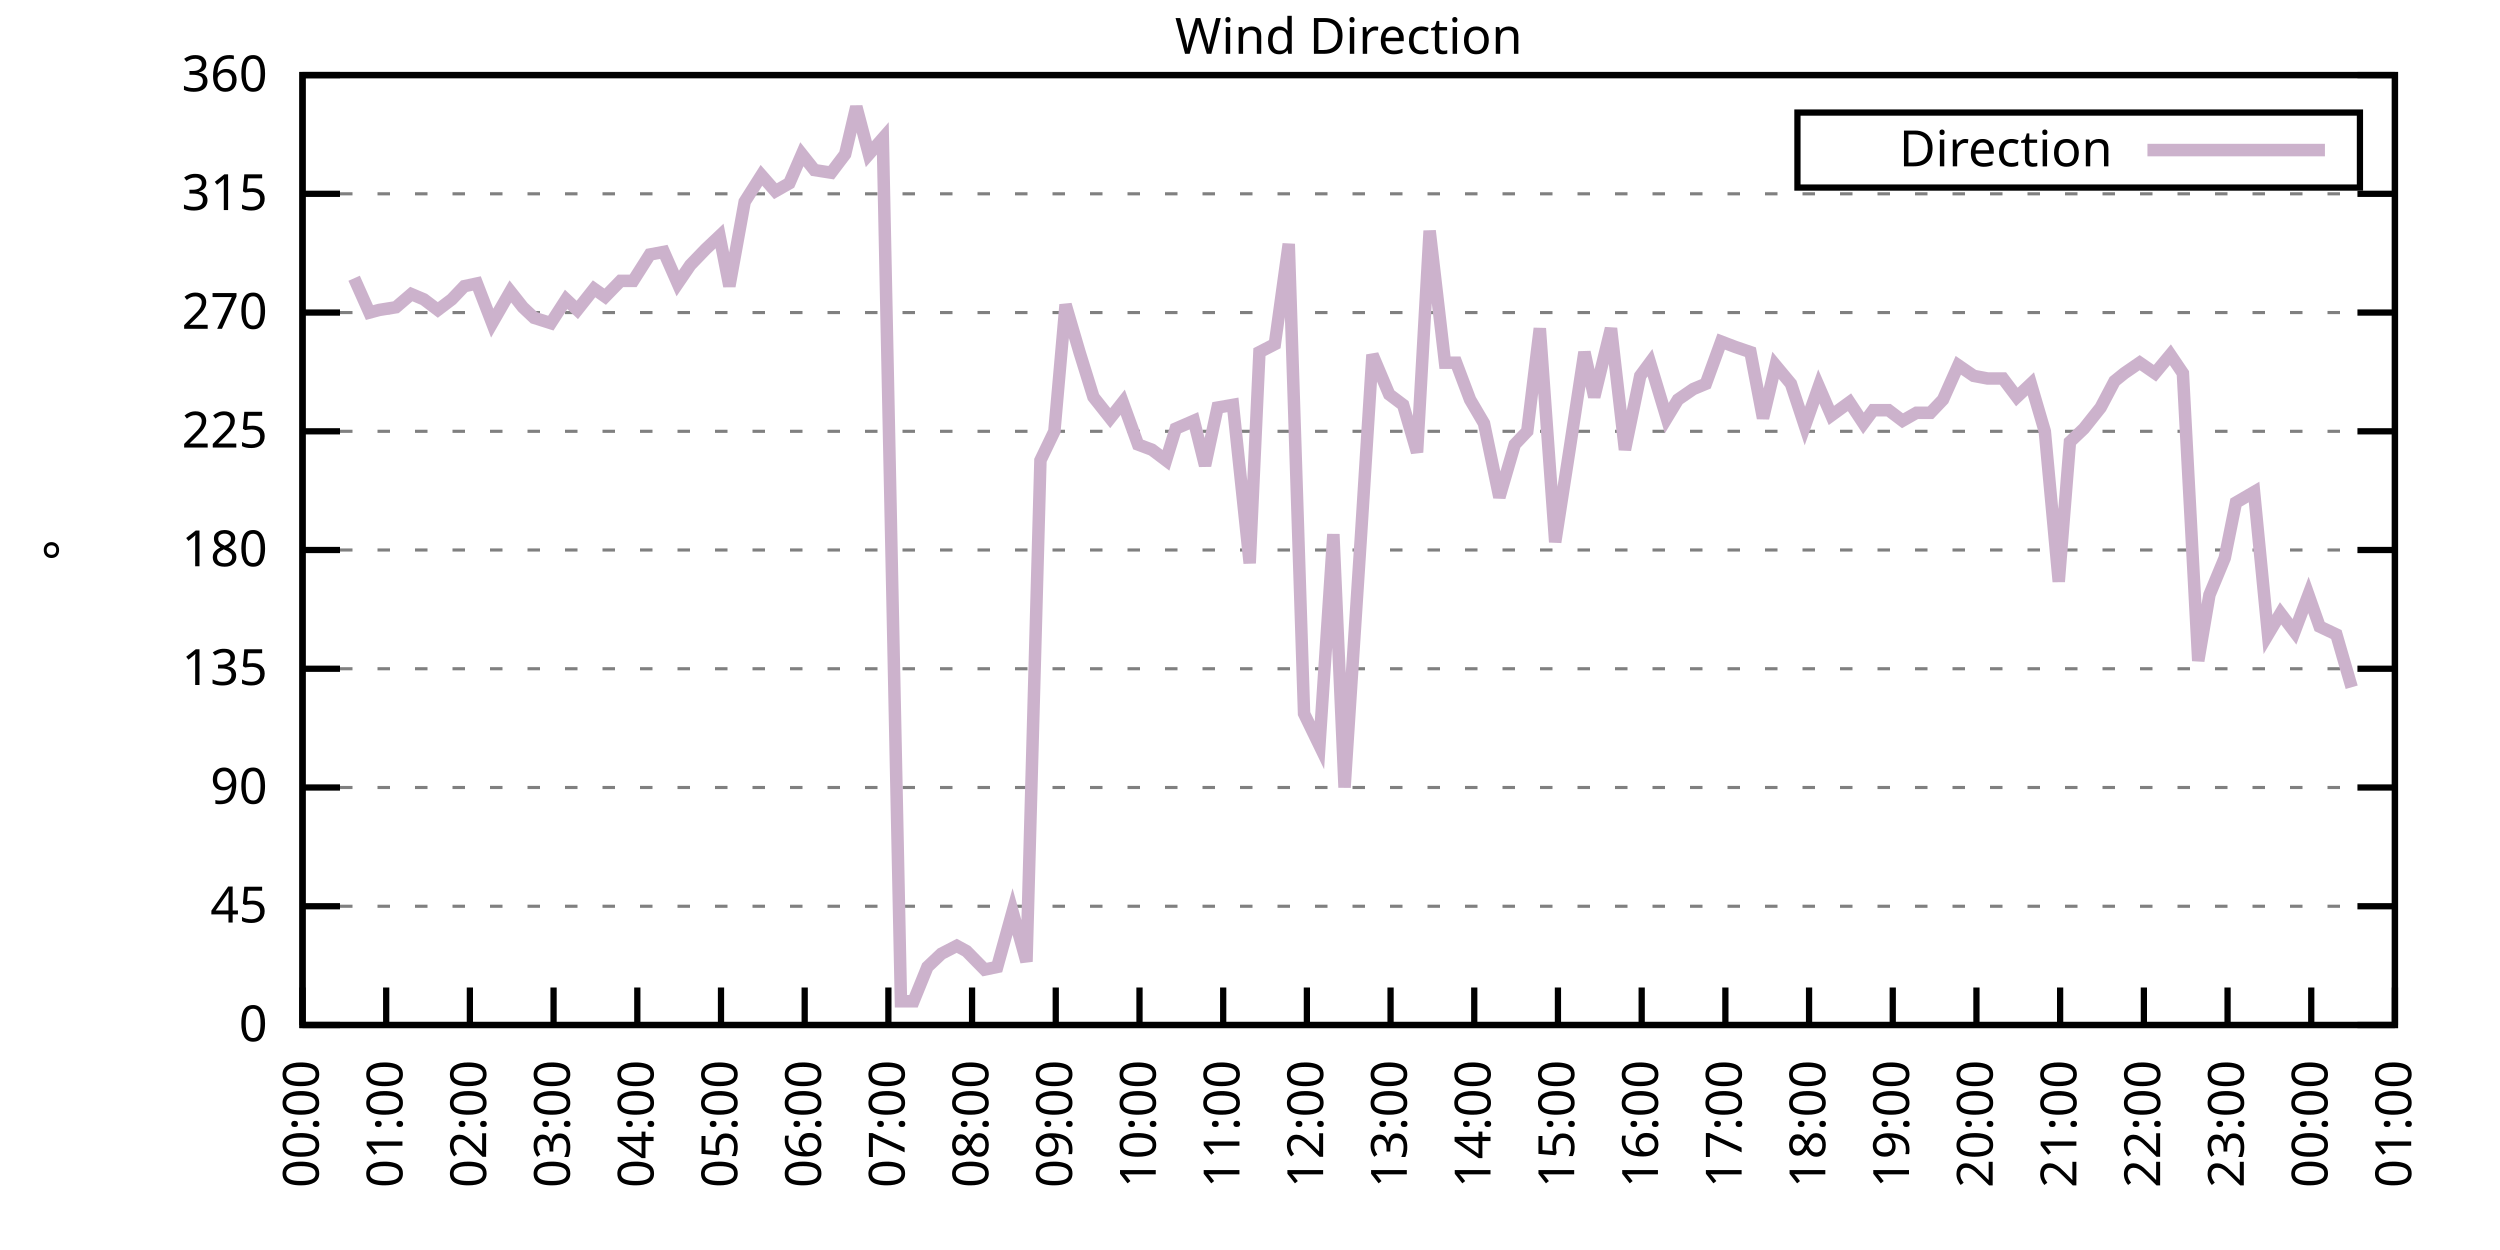
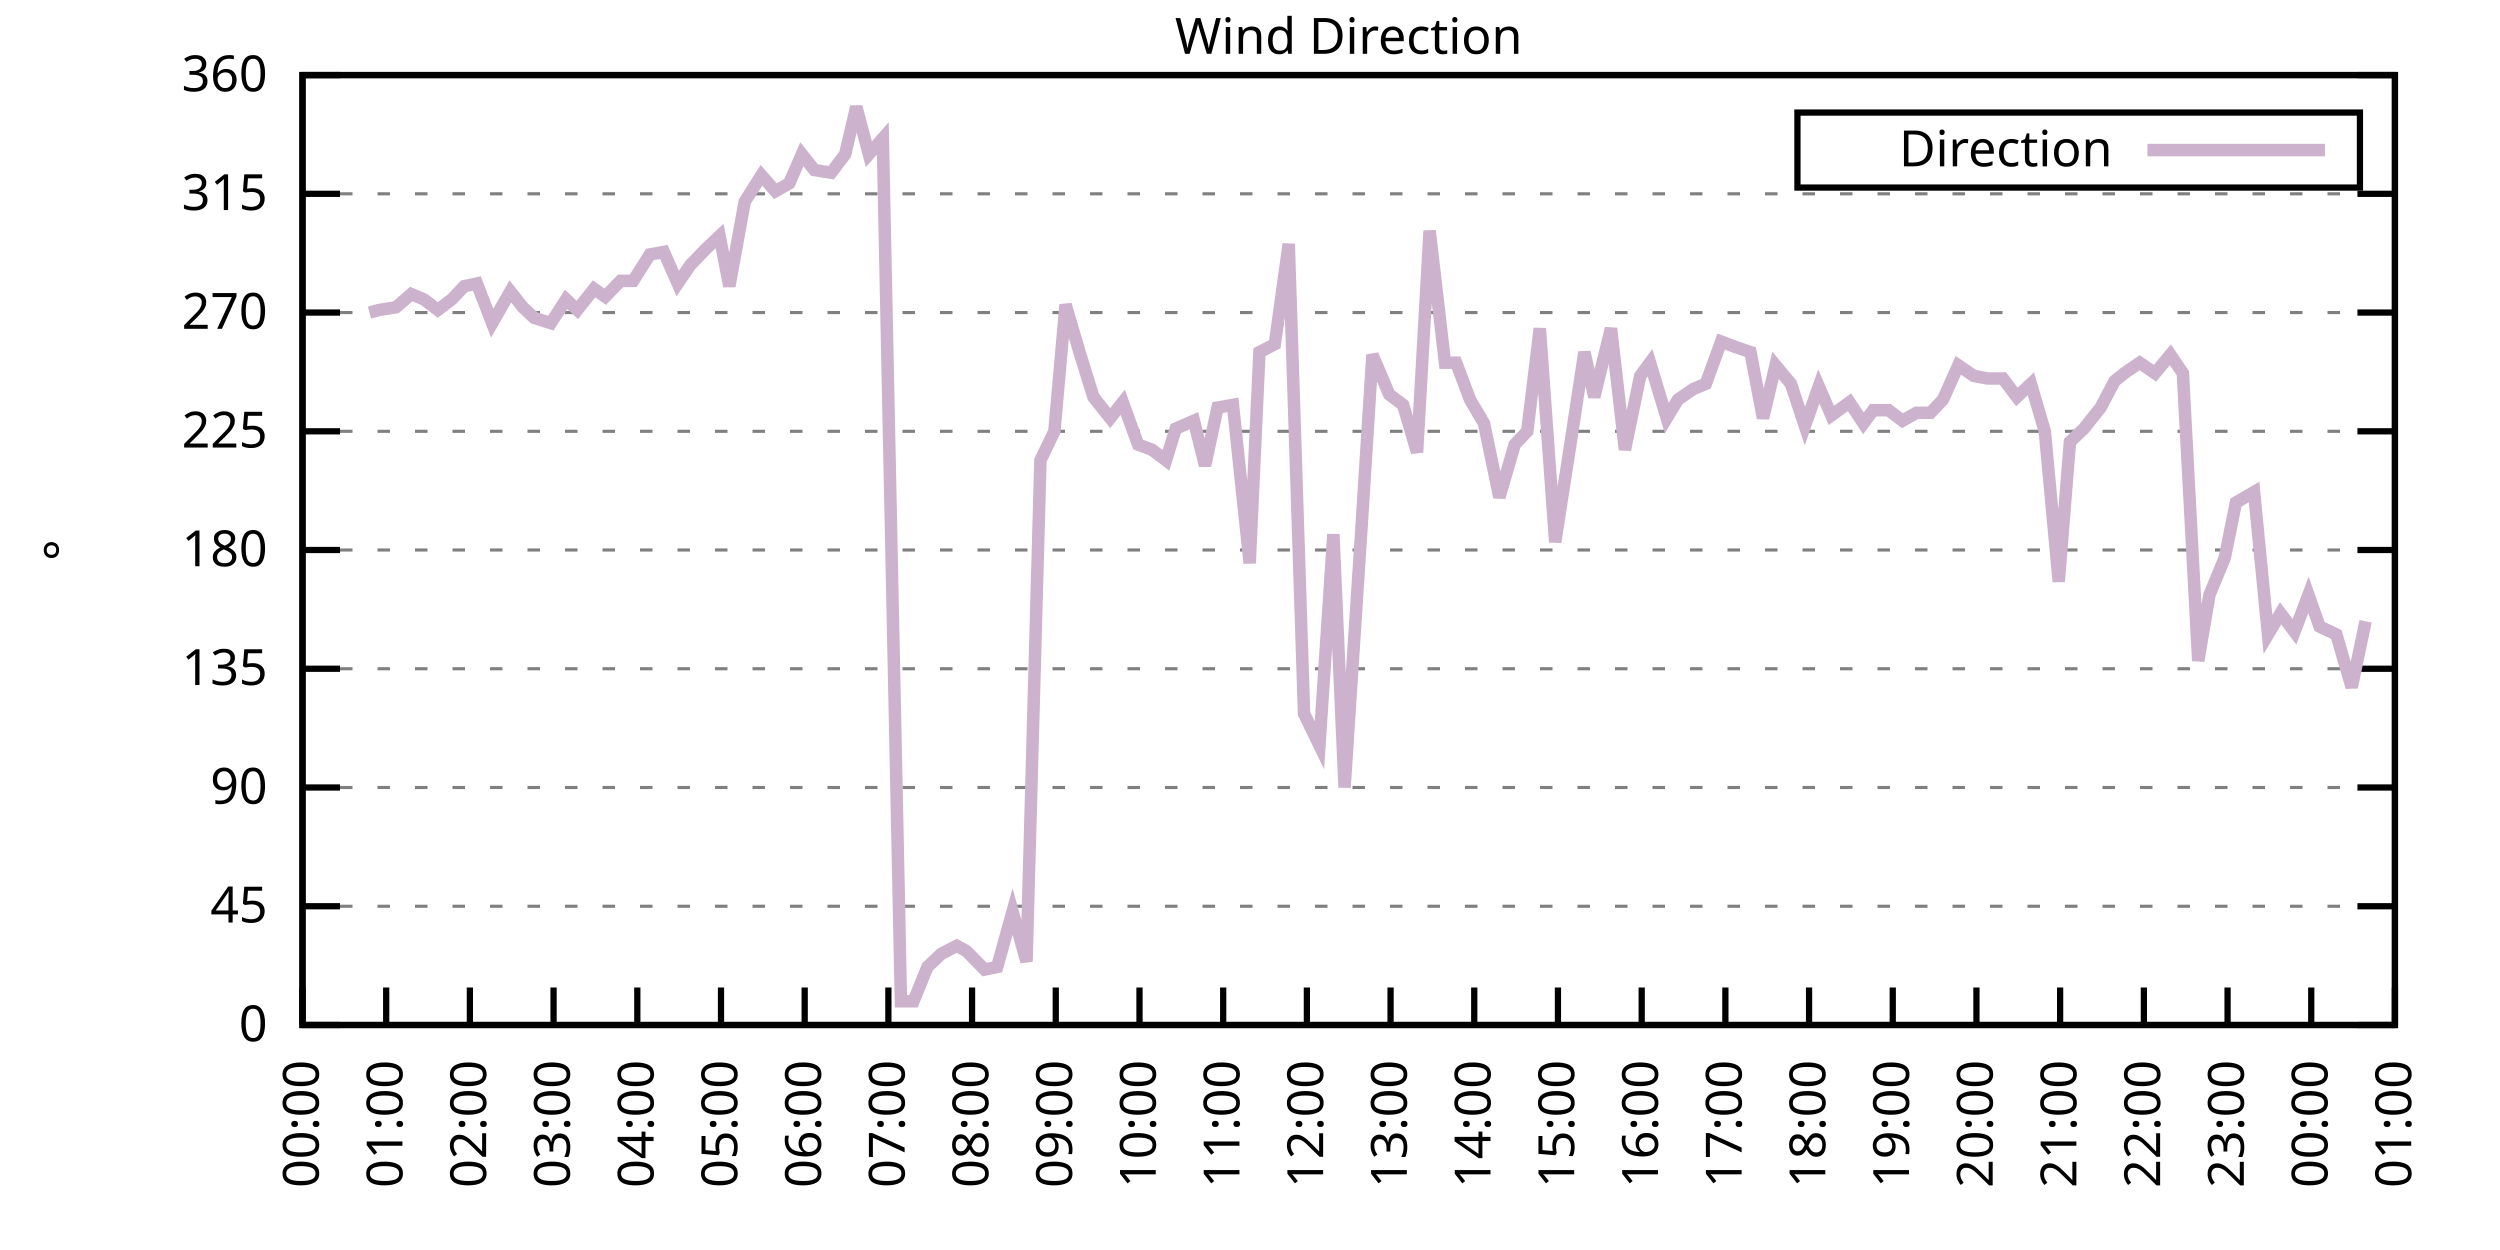
<svg xmlns="http://www.w3.org/2000/svg" xmlns:xlink="http://www.w3.org/1999/xlink" width="400" height="200" viewBox="0 0 400 200">
  <g id="gnuplot_canvas">
    <rect x="0" y="0" width="400" height="200" fill="none" />
    <defs>
      <circle id="gpDot" r="0.5" stroke-width="0.5" stroke="currentColor" />
      <path id="gpPt0" stroke-width="0.333" stroke="currentColor" d="M-1,0 h2 M0,-1 v2" />
      <path id="gpPt1" stroke-width="0.333" stroke="currentColor" d="M-1,-1 L1,1 M1,-1 L-1,1" />
      <path id="gpPt2" stroke-width="0.333" stroke="currentColor" d="M-1,0 L1,0 M0,-1 L0,1 M-1,-1 L1,1 M-1,1 L1,-1" />
      <rect id="gpPt3" stroke-width="0.333" stroke="currentColor" x="-1" y="-1" width="2" height="2" />
      <rect id="gpPt4" stroke-width="0.333" stroke="currentColor" fill="currentColor" x="-1" y="-1" width="2" height="2" />
      <circle id="gpPt5" stroke-width="0.333" stroke="currentColor" cx="0" cy="0" r="1" />
      <use xlink:href="#gpPt5" id="gpPt6" fill="currentColor" stroke="none" />
      <path id="gpPt7" stroke-width="0.333" stroke="currentColor" d="M0,-1.33 L-1.33,0.67 L1.33,0.67 z" />
      <use xlink:href="#gpPt7" id="gpPt8" fill="currentColor" stroke="none" />
      <use xlink:href="#gpPt7" id="gpPt9" stroke="currentColor" transform="rotate(180)" />
      <use xlink:href="#gpPt9" id="gpPt10" fill="currentColor" stroke="none" />
      <use xlink:href="#gpPt3" id="gpPt11" stroke="currentColor" transform="rotate(45)" />
      <use xlink:href="#gpPt11" id="gpPt12" fill="currentColor" stroke="none" />
      <path id="gpPt13" stroke-width="0.333" stroke="currentColor" d="M0,1.330 L1.265,0.411 L0.782,-1.067 L-0.782,-1.076 L-1.265,0.411 z" />
      <use xlink:href="#gpPt13" id="gpPt14" fill="currentColor" stroke="none" />
      <filter id="textbox" filterUnits="objectBoundingBox" x="0" y="0" height="1" width="1">
        <feFlood flood-color="white" flood-opacity="1" result="bgnd" />
        <feComposite in="SourceGraphic" in2="bgnd" operator="atop" />
      </filter>
      <filter id="greybox" filterUnits="objectBoundingBox" x="0" y="0" height="1" width="1">
        <feFlood flood-color="lightgrey" flood-opacity="1" result="grey" />
        <feComposite in="SourceGraphic" in2="grey" operator="atop" />
      </filter>
    </defs>
    <g fill="none" color="white" stroke="currentColor" stroke-width="1.00" stroke-linecap="butt" stroke-linejoin="miter">
</g>
    <g fill="none" color="black" stroke="currentColor" stroke-width="1.00" stroke-linecap="butt" stroke-linejoin="miter">
      <g stroke="none" shape-rendering="crispEdges">
        <polygon fill="rgb(255, 255, 255)" points="48.40,164.00 383.18,164.00 383.18,12.02 48.40,12.02 " />
      </g>
    </g>
    <g fill="none" color="black" stroke="currentColor" stroke-width="1.00" stroke-linecap="butt" stroke-linejoin="miter">
</g>
    <g fill="none" color="black" stroke="black" stroke-width="0.50" stroke-linecap="butt" stroke-linejoin="miter">
</g>
    <g fill="none" color="gray" stroke="currentColor" stroke-width="0.50" stroke-linecap="butt" stroke-linejoin="miter">
      <path stroke="gray" stroke-dasharray="2,4" class="gridline" d="M48.40,164.00 L383.19,164.00  " />
    </g>
    <g fill="none" color="gray" stroke="gray" stroke-width="1.00" stroke-linecap="butt" stroke-linejoin="miter">
</g>
    <g fill="none" color="black" stroke="currentColor" stroke-width="1.00" stroke-linecap="butt" stroke-linejoin="miter">
      <path stroke="black" d="M48.40,164.00 L54.40,164.00 M383.19,164.00 L377.19,164.00  " />
      <g transform="translate(42.80,166.60)" stroke="none" fill="black" font-family="Sans" font-size="8.00" text-anchor="end">
        <text>
          <tspan font-family="Sans"> 0</tspan>
        </text>
      </g>
    </g>
    <g fill="none" color="black" stroke="currentColor" stroke-width="1.00" stroke-linecap="butt" stroke-linejoin="miter">
</g>
    <g fill="none" color="black" stroke="black" stroke-width="0.50" stroke-linecap="butt" stroke-linejoin="miter">
</g>
    <g fill="none" color="gray" stroke="currentColor" stroke-width="0.50" stroke-linecap="butt" stroke-linejoin="miter">
      <path stroke="gray" stroke-dasharray="2,4" class="gridline" d="M48.40,145.00 L383.19,145.00  " />
    </g>
    <g fill="none" color="gray" stroke="gray" stroke-width="1.00" stroke-linecap="butt" stroke-linejoin="miter">
</g>
    <g fill="none" color="black" stroke="currentColor" stroke-width="1.00" stroke-linecap="butt" stroke-linejoin="miter">
      <path stroke="black" d="M48.40,145.00 L54.40,145.00 M383.19,145.00 L377.19,145.00  " />
      <g transform="translate(42.80,147.60)" stroke="none" fill="black" font-family="Sans" font-size="8.00" text-anchor="end">
        <text>
          <tspan font-family="Sans"> 45</tspan>
        </text>
      </g>
    </g>
    <g fill="none" color="black" stroke="currentColor" stroke-width="1.00" stroke-linecap="butt" stroke-linejoin="miter">
</g>
    <g fill="none" color="black" stroke="black" stroke-width="0.50" stroke-linecap="butt" stroke-linejoin="miter">
</g>
    <g fill="none" color="gray" stroke="currentColor" stroke-width="0.50" stroke-linecap="butt" stroke-linejoin="miter">
      <path stroke="gray" stroke-dasharray="2,4" class="gridline" d="M48.40,126.00 L383.19,126.00  " />
    </g>
    <g fill="none" color="gray" stroke="gray" stroke-width="1.00" stroke-linecap="butt" stroke-linejoin="miter">
</g>
    <g fill="none" color="black" stroke="currentColor" stroke-width="1.00" stroke-linecap="butt" stroke-linejoin="miter">
      <path stroke="black" d="M48.40,126.00 L54.40,126.00 M383.19,126.00 L377.19,126.00  " />
      <g transform="translate(42.80,128.60)" stroke="none" fill="black" font-family="Sans" font-size="8.00" text-anchor="end">
        <text>
          <tspan font-family="Sans"> 90</tspan>
        </text>
      </g>
    </g>
    <g fill="none" color="black" stroke="currentColor" stroke-width="1.00" stroke-linecap="butt" stroke-linejoin="miter">
</g>
    <g fill="none" color="black" stroke="black" stroke-width="0.50" stroke-linecap="butt" stroke-linejoin="miter">
</g>
    <g fill="none" color="gray" stroke="currentColor" stroke-width="0.50" stroke-linecap="butt" stroke-linejoin="miter">
      <path stroke="gray" stroke-dasharray="2,4" class="gridline" d="M48.40,107.00 L383.19,107.00  " />
    </g>
    <g fill="none" color="gray" stroke="gray" stroke-width="1.00" stroke-linecap="butt" stroke-linejoin="miter">
</g>
    <g fill="none" color="black" stroke="currentColor" stroke-width="1.00" stroke-linecap="butt" stroke-linejoin="miter">
      <path stroke="black" d="M48.40,107.00 L54.40,107.00 M383.19,107.00 L377.19,107.00  " />
      <g transform="translate(42.80,109.60)" stroke="none" fill="black" font-family="Sans" font-size="8.00" text-anchor="end">
        <text>
          <tspan font-family="Sans"> 135</tspan>
        </text>
      </g>
    </g>
    <g fill="none" color="black" stroke="currentColor" stroke-width="1.00" stroke-linecap="butt" stroke-linejoin="miter">
</g>
    <g fill="none" color="black" stroke="black" stroke-width="0.50" stroke-linecap="butt" stroke-linejoin="miter">
</g>
    <g fill="none" color="gray" stroke="currentColor" stroke-width="0.50" stroke-linecap="butt" stroke-linejoin="miter">
      <path stroke="gray" stroke-dasharray="2,4" class="gridline" d="M48.40,88.00 L383.19,88.00  " />
    </g>
    <g fill="none" color="gray" stroke="gray" stroke-width="1.00" stroke-linecap="butt" stroke-linejoin="miter">
</g>
    <g fill="none" color="black" stroke="currentColor" stroke-width="1.00" stroke-linecap="butt" stroke-linejoin="miter">
      <path stroke="black" d="M48.40,88.00 L54.40,88.00 M383.19,88.00 L377.19,88.00  " />
      <g transform="translate(42.80,90.60)" stroke="none" fill="black" font-family="Sans" font-size="8.00" text-anchor="end">
        <text>
          <tspan font-family="Sans"> 180</tspan>
        </text>
      </g>
    </g>
    <g fill="none" color="black" stroke="currentColor" stroke-width="1.00" stroke-linecap="butt" stroke-linejoin="miter">
</g>
    <g fill="none" color="black" stroke="black" stroke-width="0.50" stroke-linecap="butt" stroke-linejoin="miter">
</g>
    <g fill="none" color="gray" stroke="currentColor" stroke-width="0.50" stroke-linecap="butt" stroke-linejoin="miter">
      <path stroke="gray" stroke-dasharray="2,4" class="gridline" d="M48.40,69.01 L383.19,69.01  " />
    </g>
    <g fill="none" color="gray" stroke="gray" stroke-width="1.00" stroke-linecap="butt" stroke-linejoin="miter">
</g>
    <g fill="none" color="black" stroke="currentColor" stroke-width="1.00" stroke-linecap="butt" stroke-linejoin="miter">
      <path stroke="black" d="M48.40,69.01 L54.40,69.01 M383.19,69.01 L377.19,69.01  " />
      <g transform="translate(42.80,71.61)" stroke="none" fill="black" font-family="Sans" font-size="8.00" text-anchor="end">
        <text>
          <tspan font-family="Sans"> 225</tspan>
        </text>
      </g>
    </g>
    <g fill="none" color="black" stroke="currentColor" stroke-width="1.00" stroke-linecap="butt" stroke-linejoin="miter">
</g>
    <g fill="none" color="black" stroke="black" stroke-width="0.50" stroke-linecap="butt" stroke-linejoin="miter">
</g>
    <g fill="none" color="gray" stroke="currentColor" stroke-width="0.50" stroke-linecap="butt" stroke-linejoin="miter">
      <path stroke="gray" stroke-dasharray="2,4" class="gridline" d="M48.40,50.01 L383.19,50.01  " />
    </g>
    <g fill="none" color="gray" stroke="gray" stroke-width="1.00" stroke-linecap="butt" stroke-linejoin="miter">
</g>
    <g fill="none" color="black" stroke="currentColor" stroke-width="1.00" stroke-linecap="butt" stroke-linejoin="miter">
      <path stroke="black" d="M48.40,50.01 L54.40,50.01 M383.19,50.01 L377.19,50.01  " />
      <g transform="translate(42.80,52.61)" stroke="none" fill="black" font-family="Sans" font-size="8.00" text-anchor="end">
        <text>
          <tspan font-family="Sans"> 270</tspan>
        </text>
      </g>
    </g>
    <g fill="none" color="black" stroke="currentColor" stroke-width="1.00" stroke-linecap="butt" stroke-linejoin="miter">
</g>
    <g fill="none" color="black" stroke="black" stroke-width="0.50" stroke-linecap="butt" stroke-linejoin="miter">
</g>
    <g fill="none" color="gray" stroke="currentColor" stroke-width="0.50" stroke-linecap="butt" stroke-linejoin="miter">
      <path stroke="gray" stroke-dasharray="2,4" class="gridline" d="M48.40,31.01 L383.19,31.01  " />
    </g>
    <g fill="none" color="gray" stroke="gray" stroke-width="1.00" stroke-linecap="butt" stroke-linejoin="miter">
</g>
    <g fill="none" color="black" stroke="currentColor" stroke-width="1.00" stroke-linecap="butt" stroke-linejoin="miter">
      <path stroke="black" d="M48.40,31.01 L54.40,31.01 M383.19,31.01 L377.19,31.01  " />
      <g transform="translate(42.80,33.61)" stroke="none" fill="black" font-family="Sans" font-size="8.00" text-anchor="end">
        <text>
          <tspan font-family="Sans"> 315</tspan>
        </text>
      </g>
    </g>
    <g fill="none" color="black" stroke="currentColor" stroke-width="1.00" stroke-linecap="butt" stroke-linejoin="miter">
</g>
    <g fill="none" color="black" stroke="black" stroke-width="0.50" stroke-linecap="butt" stroke-linejoin="miter">
</g>
    <g fill="none" color="gray" stroke="currentColor" stroke-width="0.50" stroke-linecap="butt" stroke-linejoin="miter">
      <path stroke="gray" stroke-dasharray="2,4" class="gridline" d="M48.40,12.01 L383.19,12.01  " />
    </g>
    <g fill="none" color="gray" stroke="gray" stroke-width="1.00" stroke-linecap="butt" stroke-linejoin="miter">
</g>
    <g fill="none" color="black" stroke="currentColor" stroke-width="1.00" stroke-linecap="butt" stroke-linejoin="miter">
      <path stroke="black" d="M48.40,12.01 L54.40,12.01 M383.19,12.01 L377.19,12.01  " />
      <g transform="translate(42.80,14.61)" stroke="none" fill="black" font-family="Sans" font-size="8.00" text-anchor="end">
        <text>
          <tspan font-family="Sans"> 360</tspan>
        </text>
      </g>
    </g>
    <g fill="none" color="black" stroke="currentColor" stroke-width="1.00" stroke-linecap="butt" stroke-linejoin="miter">
      <path stroke="black" d="M48.40,164.00 L48.40,158.00  " />
      <g transform="translate(51.00,169.60) rotate(270.00)" stroke="none" fill="black" font-family="Sans" font-size="8.00" text-anchor="end">
        <text>
          <tspan font-family="Sans">00:00</tspan>
        </text>
      </g>
    </g>
    <g fill="none" color="black" stroke="currentColor" stroke-width="1.00" stroke-linecap="butt" stroke-linejoin="miter">
      <path stroke="black" d="M61.79,164.00 L61.79,158.00  " />
      <g transform="translate(64.39,169.60) rotate(270.00)" stroke="none" fill="black" font-family="Sans" font-size="8.00" text-anchor="end">
        <text>
          <tspan font-family="Sans">01:00</tspan>
        </text>
      </g>
    </g>
    <g fill="none" color="black" stroke="currentColor" stroke-width="1.00" stroke-linecap="butt" stroke-linejoin="miter">
      <path stroke="black" d="M75.18,164.00 L75.18,158.00  " />
      <g transform="translate(77.78,169.60) rotate(270.00)" stroke="none" fill="black" font-family="Sans" font-size="8.00" text-anchor="end">
        <text>
          <tspan font-family="Sans">02:00</tspan>
        </text>
      </g>
    </g>
    <g fill="none" color="black" stroke="currentColor" stroke-width="1.00" stroke-linecap="butt" stroke-linejoin="miter">
      <path stroke="black" d="M88.57,164.00 L88.57,158.00  " />
      <g transform="translate(91.17,169.60) rotate(270.00)" stroke="none" fill="black" font-family="Sans" font-size="8.00" text-anchor="end">
        <text>
          <tspan font-family="Sans">03:00</tspan>
        </text>
      </g>
    </g>
    <g fill="none" color="black" stroke="currentColor" stroke-width="1.00" stroke-linecap="butt" stroke-linejoin="miter">
      <path stroke="black" d="M101.97,164.00 L101.97,158.00  " />
      <g transform="translate(104.57,169.60) rotate(270.00)" stroke="none" fill="black" font-family="Sans" font-size="8.00" text-anchor="end">
        <text>
          <tspan font-family="Sans">04:00</tspan>
        </text>
      </g>
    </g>
    <g fill="none" color="black" stroke="currentColor" stroke-width="1.00" stroke-linecap="butt" stroke-linejoin="miter">
      <path stroke="black" d="M115.36,164.00 L115.36,158.00  " />
      <g transform="translate(117.96,169.60) rotate(270.00)" stroke="none" fill="black" font-family="Sans" font-size="8.00" text-anchor="end">
        <text>
          <tspan font-family="Sans">05:00</tspan>
        </text>
      </g>
    </g>
    <g fill="none" color="black" stroke="currentColor" stroke-width="1.00" stroke-linecap="butt" stroke-linejoin="miter">
      <path stroke="black" d="M128.75,164.00 L128.75,158.00  " />
      <g transform="translate(131.35,169.60) rotate(270.00)" stroke="none" fill="black" font-family="Sans" font-size="8.00" text-anchor="end">
        <text>
          <tspan font-family="Sans">06:00</tspan>
        </text>
      </g>
    </g>
    <g fill="none" color="black" stroke="currentColor" stroke-width="1.00" stroke-linecap="butt" stroke-linejoin="miter">
      <path stroke="black" d="M142.14,164.00 L142.14,158.00  " />
      <g transform="translate(144.74,169.60) rotate(270.00)" stroke="none" fill="black" font-family="Sans" font-size="8.00" text-anchor="end">
        <text>
          <tspan font-family="Sans">07:00</tspan>
        </text>
      </g>
    </g>
    <g fill="none" color="black" stroke="currentColor" stroke-width="1.00" stroke-linecap="butt" stroke-linejoin="miter">
      <path stroke="black" d="M155.53,164.00 L155.53,158.00  " />
      <g transform="translate(158.13,169.60) rotate(270.00)" stroke="none" fill="black" font-family="Sans" font-size="8.00" text-anchor="end">
        <text>
          <tspan font-family="Sans">08:00</tspan>
        </text>
      </g>
    </g>
    <g fill="none" color="black" stroke="currentColor" stroke-width="1.00" stroke-linecap="butt" stroke-linejoin="miter">
      <path stroke="black" d="M168.92,164.00 L168.92,158.00  " />
      <g transform="translate(171.52,169.60) rotate(270.00)" stroke="none" fill="black" font-family="Sans" font-size="8.00" text-anchor="end">
        <text>
          <tspan font-family="Sans">09:00</tspan>
        </text>
      </g>
    </g>
    <g fill="none" color="black" stroke="currentColor" stroke-width="1.00" stroke-linecap="butt" stroke-linejoin="miter">
      <path stroke="black" d="M182.32,164.00 L182.32,158.00  " />
      <g transform="translate(184.92,169.60) rotate(270.00)" stroke="none" fill="black" font-family="Sans" font-size="8.00" text-anchor="end">
        <text>
          <tspan font-family="Sans">10:00</tspan>
        </text>
      </g>
    </g>
    <g fill="none" color="black" stroke="currentColor" stroke-width="1.00" stroke-linecap="butt" stroke-linejoin="miter">
      <path stroke="black" d="M195.71,164.00 L195.71,158.00  " />
      <g transform="translate(198.31,169.60) rotate(270.00)" stroke="none" fill="black" font-family="Sans" font-size="8.00" text-anchor="end">
        <text>
          <tspan font-family="Sans">11:00</tspan>
        </text>
      </g>
    </g>
    <g fill="none" color="black" stroke="currentColor" stroke-width="1.00" stroke-linecap="butt" stroke-linejoin="miter">
      <path stroke="black" d="M209.10,164.00 L209.10,158.00  " />
      <g transform="translate(211.70,169.60) rotate(270.00)" stroke="none" fill="black" font-family="Sans" font-size="8.00" text-anchor="end">
        <text>
          <tspan font-family="Sans">12:00</tspan>
        </text>
      </g>
    </g>
    <g fill="none" color="black" stroke="currentColor" stroke-width="1.00" stroke-linecap="butt" stroke-linejoin="miter">
      <path stroke="black" d="M222.49,164.00 L222.49,158.00  " />
      <g transform="translate(225.09,169.60) rotate(270.00)" stroke="none" fill="black" font-family="Sans" font-size="8.00" text-anchor="end">
        <text>
          <tspan font-family="Sans">13:00</tspan>
        </text>
      </g>
    </g>
    <g fill="none" color="black" stroke="currentColor" stroke-width="1.00" stroke-linecap="butt" stroke-linejoin="miter">
      <path stroke="black" d="M235.88,164.00 L235.88,158.00  " />
      <g transform="translate(238.48,169.60) rotate(270.00)" stroke="none" fill="black" font-family="Sans" font-size="8.00" text-anchor="end">
        <text>
          <tspan font-family="Sans">14:00</tspan>
        </text>
      </g>
    </g>
    <g fill="none" color="black" stroke="currentColor" stroke-width="1.00" stroke-linecap="butt" stroke-linejoin="miter">
      <path stroke="black" d="M249.27,164.00 L249.27,158.00  " />
      <g transform="translate(251.87,169.60) rotate(270.00)" stroke="none" fill="black" font-family="Sans" font-size="8.00" text-anchor="end">
        <text>
          <tspan font-family="Sans">15:00</tspan>
        </text>
      </g>
    </g>
    <g fill="none" color="black" stroke="currentColor" stroke-width="1.00" stroke-linecap="butt" stroke-linejoin="miter">
      <path stroke="black" d="M262.67,164.00 L262.67,158.00  " />
      <g transform="translate(265.27,169.60) rotate(270.00)" stroke="none" fill="black" font-family="Sans" font-size="8.00" text-anchor="end">
        <text>
          <tspan font-family="Sans">16:00</tspan>
        </text>
      </g>
    </g>
    <g fill="none" color="black" stroke="currentColor" stroke-width="1.00" stroke-linecap="butt" stroke-linejoin="miter">
      <path stroke="black" d="M276.06,164.00 L276.06,158.00  " />
      <g transform="translate(278.66,169.60) rotate(270.00)" stroke="none" fill="black" font-family="Sans" font-size="8.00" text-anchor="end">
        <text>
          <tspan font-family="Sans">17:00</tspan>
        </text>
      </g>
    </g>
    <g fill="none" color="black" stroke="currentColor" stroke-width="1.00" stroke-linecap="butt" stroke-linejoin="miter">
      <path stroke="black" d="M289.45,164.00 L289.45,158.00  " />
      <g transform="translate(292.05,169.60) rotate(270.00)" stroke="none" fill="black" font-family="Sans" font-size="8.00" text-anchor="end">
        <text>
          <tspan font-family="Sans">18:00</tspan>
        </text>
      </g>
    </g>
    <g fill="none" color="black" stroke="currentColor" stroke-width="1.00" stroke-linecap="butt" stroke-linejoin="miter">
      <path stroke="black" d="M302.84,164.00 L302.84,158.00  " />
      <g transform="translate(305.44,169.60) rotate(270.00)" stroke="none" fill="black" font-family="Sans" font-size="8.00" text-anchor="end">
        <text>
          <tspan font-family="Sans">19:00</tspan>
        </text>
      </g>
    </g>
    <g fill="none" color="black" stroke="currentColor" stroke-width="1.00" stroke-linecap="butt" stroke-linejoin="miter">
      <path stroke="black" d="M316.23,164.00 L316.23,158.00  " />
      <g transform="translate(318.83,169.60) rotate(270.00)" stroke="none" fill="black" font-family="Sans" font-size="8.00" text-anchor="end">
        <text>
          <tspan font-family="Sans">20:00</tspan>
        </text>
      </g>
    </g>
    <g fill="none" color="black" stroke="currentColor" stroke-width="1.00" stroke-linecap="butt" stroke-linejoin="miter">
      <path stroke="black" d="M329.62,164.00 L329.62,158.00  " />
      <g transform="translate(332.22,169.60) rotate(270.00)" stroke="none" fill="black" font-family="Sans" font-size="8.00" text-anchor="end">
        <text>
          <tspan font-family="Sans">21:00</tspan>
        </text>
      </g>
    </g>
    <g fill="none" color="black" stroke="currentColor" stroke-width="1.00" stroke-linecap="butt" stroke-linejoin="miter">
      <path stroke="black" d="M343.02,164.00 L343.02,158.00  " />
      <g transform="translate(345.62,169.60) rotate(270.00)" stroke="none" fill="black" font-family="Sans" font-size="8.00" text-anchor="end">
        <text>
          <tspan font-family="Sans">22:00</tspan>
        </text>
      </g>
    </g>
    <g fill="none" color="black" stroke="currentColor" stroke-width="1.00" stroke-linecap="butt" stroke-linejoin="miter">
      <path stroke="black" d="M356.41,164.00 L356.41,158.00  " />
      <g transform="translate(359.01,169.60) rotate(270.00)" stroke="none" fill="black" font-family="Sans" font-size="8.00" text-anchor="end">
        <text>
          <tspan font-family="Sans">23:00</tspan>
        </text>
      </g>
    </g>
    <g fill="none" color="black" stroke="currentColor" stroke-width="1.00" stroke-linecap="butt" stroke-linejoin="miter">
      <path stroke="black" d="M369.80,164.00 L369.80,158.00  " />
      <g transform="translate(372.40,169.60) rotate(270.00)" stroke="none" fill="black" font-family="Sans" font-size="8.00" text-anchor="end">
        <text>
          <tspan font-family="Sans">00:00</tspan>
        </text>
      </g>
    </g>
    <g fill="none" color="black" stroke="currentColor" stroke-width="1.00" stroke-linecap="butt" stroke-linejoin="miter">
      <path stroke="black" d="M383.19,164.00 L383.19,158.00  " />
      <g transform="translate(385.79,169.60) rotate(270.00)" stroke="none" fill="black" font-family="Sans" font-size="8.00" text-anchor="end">
        <text>
          <tspan font-family="Sans">01:00</tspan>
        </text>
      </g>
    </g>
    <g fill="none" color="black" stroke="currentColor" stroke-width="1.00" stroke-linecap="butt" stroke-linejoin="miter">
</g>
    <g fill="none" color="black" stroke="currentColor" stroke-width="1.00" stroke-linecap="butt" stroke-linejoin="miter">
      <path stroke="black" d="M48.40,12.01 L48.40,164.00 L383.19,164.00 L383.19,12.01 L48.40,12.01 Z  " />
    </g>
    <g fill="none" color="black" stroke="currentColor" stroke-width="1.00" stroke-linecap="butt" stroke-linejoin="miter">
</g>
    <g fill="none" color="black" stroke="currentColor" stroke-width="1.00" stroke-linecap="butt" stroke-linejoin="miter">
      <path stroke="black" d="M287.59,30.01 L287.59,18.01 L377.59,18.01 L377.59,30.01 L287.59,30.01 Z  " />
    </g>
    <g id="Wind_direction_plot_1">
      <g fill="none" color="white" stroke="black" stroke-width="2.00" stroke-linecap="butt" stroke-linejoin="miter">
</g>
      <g fill="none" color="black" stroke="currentColor" stroke-width="2.00" stroke-linecap="butt" stroke-linejoin="miter">
        <g transform="translate(337.99,26.61)" stroke="none" fill="black" font-family="Sans" font-size="8.00" text-anchor="end">
          <text>
            <tspan font-family="Sans">Direction</tspan>
          </text>
        </g>
      </g>
      <g fill="none" color="black" stroke="currentColor" stroke-width="2.00" stroke-linecap="butt" stroke-linejoin="miter">
-         <path stroke="rgb(204, 178, 204)" d="M343.59,24.01 L371.99,24.01 M56.66,44.52 L59.11,50.01 L60.68,49.59 L63.35,49.16 L65.81,47.05 L67.82,47.90   L70.05,49.59 L72.28,47.90 L74.29,45.79 L76.30,45.36 L78.75,51.70 L81.66,46.63 L83.66,49.16 L85.45,50.85   L88.13,51.70 L90.58,47.90 L92.37,49.59 L95.05,46.21 L96.83,47.47 L99.29,44.94 L101.30,44.94 L103.98,40.72   L106.21,40.30 L108.44,45.36 L110.45,42.41 L112.90,39.87 L115.13,37.76 L116.70,45.79 L119.15,32.28 L121.83,28.05   L124.06,30.59 L126.29,29.32 L128.30,24.68 L130.31,27.21 L132.99,27.63 L135.22,24.68 L137.01,17.08 L139.02,24.68   L141.25,22.14 L144.15,160.20 L146.16,160.20 L148.39,154.71 L150.62,152.60 L153.08,151.33 L154.64,152.18 L157.54,155.13   L159.55,154.71 L162.01,145.85 L164.24,153.87 L166.47,73.65 L168.70,69.01 L170.49,48.74 L172.72,56.34 L174.95,63.52   L177.63,66.90 L179.64,64.36 L182.09,71.12 L184.32,71.96 L186.56,73.65 L188.12,68.58 L191.02,67.32 L192.81,74.49   L194.81,65.21 L197.27,64.78 L199.95,90.12 L201.51,56.34 L203.97,55.07 L206.20,39.03 L208.65,114.18 L211.11,119.25   L213.34,85.47 L215.13,126.00 L217.80,85.05 L219.59,56.76 L222.27,63.10 L224.50,64.78 L226.73,72.38 L228.74,36.92   L231.20,58.03 L232.98,58.03 L235.21,63.94 L237.44,67.74 L239.90,79.56 L242.36,71.12 L244.36,69.01 L246.37,52.54   L248.83,86.74 L251.06,72.38 L253.51,56.34 L255.08,63.52 L257.76,52.54 L259.99,71.96 L262.44,60.14 L264.00,58.03   L266.68,66.90 L268.47,63.94 L270.92,62.25 L272.93,61.41 L275.39,54.65 L277.62,55.50 L280.07,56.34 L282.08,66.90   L284.09,58.45 L286.55,61.41 L288.78,68.16 L291.01,61.83 L293.02,66.47 L295.92,64.36 L298.15,67.74 L299.72,65.63   L302.17,65.63 L304.40,67.32 L306.63,66.05 L308.87,66.05 L310.88,63.94 L313.33,58.45 L315.79,60.14 L318.02,60.56   L320.47,60.56 L322.70,63.52 L324.94,61.41 L327.17,69.01 L329.40,93.07 L331.19,70.70 L333.42,68.58 L336.10,65.21   L338.33,60.98 L339.89,59.72 L342.35,58.03 L344.80,59.72 L347.26,56.76 L349.26,59.72 L351.72,105.74 L353.51,95.18   L355.96,89.27 L357.75,80.41 L360.65,78.72 L362.88,101.52 L364.89,98.14 L367.12,101.09 L369.35,95.18 L371.14,100.25   L373.82,101.52 L376.27,109.96  " />
+         <path stroke="rgb(204, 178, 204)" d="M343.59,24.01 L371.99,24.01 M59.11,50.01 L60.68,49.59 L63.35,49.16 L65.81,47.05 L67.82,47.90 L70.05,49.59   L72.28,47.90 L74.29,45.79 L76.30,45.36 L78.75,51.70 L81.66,46.63 L83.66,49.16 L85.45,50.85 L88.13,51.70   L90.58,47.90 L92.37,49.59 L95.05,46.21 L96.83,47.47 L99.29,44.94 L101.30,44.94 L103.98,40.72 L106.21,40.30   L108.44,45.36 L110.45,42.41 L112.90,39.87 L115.13,37.76 L116.70,45.79 L119.15,32.28 L121.83,28.05 L124.06,30.59   L126.29,29.32 L128.30,24.68 L130.31,27.21 L132.99,27.63 L135.22,24.68 L137.01,17.08 L139.02,24.68 L141.25,22.14   L144.15,160.20 L146.16,160.20 L148.39,154.71 L150.62,152.60 L153.08,151.33 L154.64,152.18 L157.54,155.13 L159.55,154.71   L162.01,145.85 L164.24,153.87 L166.47,73.65 L168.70,69.01 L170.49,48.74 L172.72,56.34 L174.95,63.52 L177.63,66.90   L179.64,64.36 L182.09,71.12 L184.32,71.96 L186.56,73.65 L188.12,68.58 L191.02,67.32 L192.81,74.49 L194.81,65.21   L197.27,64.78 L199.95,90.12 L201.51,56.34 L203.97,55.07 L206.20,39.03 L208.65,114.18 L211.11,119.25 L213.34,85.47   L215.13,126.00 L217.80,85.05 L219.59,56.76 L222.27,63.10 L224.50,64.78 L226.73,72.38 L228.74,36.92 L231.20,58.03   L232.98,58.03 L235.21,63.94 L237.44,67.74 L239.90,79.56 L242.36,71.12 L244.36,69.01 L246.37,52.54 L248.83,86.74   L251.06,72.38 L253.51,56.34 L255.08,63.52 L257.76,52.54 L259.99,71.96 L262.44,60.14 L264.00,58.03 L266.68,66.90   L268.47,63.94 L270.92,62.25 L272.93,61.41 L275.39,54.65 L277.62,55.50 L280.07,56.34 L282.08,66.90 L284.09,58.45   L286.55,61.41 L288.78,68.16 L291.01,61.83 L293.02,66.47 L295.92,64.36 L298.15,67.74 L299.72,65.63 L302.17,65.63   L304.40,67.32 L306.63,66.05 L308.87,66.05 L310.88,63.94 L313.33,58.45 L315.79,60.14 L318.02,60.56 L320.47,60.56   L322.70,63.52 L324.94,61.41 L327.17,69.01 L329.40,93.07 L331.19,70.70 L333.42,68.58 L336.10,65.21 L338.33,60.98   L339.89,59.72 L342.35,58.03 L344.80,59.72 L347.26,56.76 L349.26,59.72 L351.72,105.74 L353.51,95.18 L355.96,89.27   L357.75,80.41 L360.65,78.72 L362.88,101.52 L364.89,98.14 L367.12,101.09 L369.35,95.18 L371.14,100.25 L373.82,101.52   L376.27,109.96 L378.50,99.40  " />
      </g>
    </g>
    <g fill="none" color="black" stroke="currentColor" stroke-width="2.00" stroke-linecap="butt" stroke-linejoin="miter">
</g>
    <g fill="none" color="black" stroke="black" stroke-width="1.00" stroke-linecap="butt" stroke-linejoin="miter">
</g>
    <g fill="none" color="black" stroke="currentColor" stroke-width="1.00" stroke-linecap="butt" stroke-linejoin="miter">
      <path stroke="black" d="M48.40,12.01 L48.40,164.00 L383.19,164.00 L383.19,12.01 L48.40,12.01 Z  " />
      <g transform="translate(12.80,88.01) rotate(270.00)" stroke="none" fill="black" font-family="Sans" font-size="8.00" text-anchor="middle">
        <text>
          <tspan font-family="Sans">°</tspan>
        </text>
      </g>
    </g>
    <g fill="none" color="black" stroke="currentColor" stroke-width="1.00" stroke-linecap="butt" stroke-linejoin="miter">
</g>
    <g fill="none" color="black" stroke="currentColor" stroke-width="1.00" stroke-linecap="butt" stroke-linejoin="miter">
      <g transform="translate(215.79,8.61)" stroke="none" fill="black" font-family="Sans" font-size="8.00" text-anchor="middle">
        <text>
          <tspan font-family="Sans">Wind Direction</tspan>
        </text>
      </g>
    </g>
    <g fill="none" color="black" stroke="currentColor" stroke-width="1.00" stroke-linecap="butt" stroke-linejoin="miter">
</g>
  </g>
</svg>
